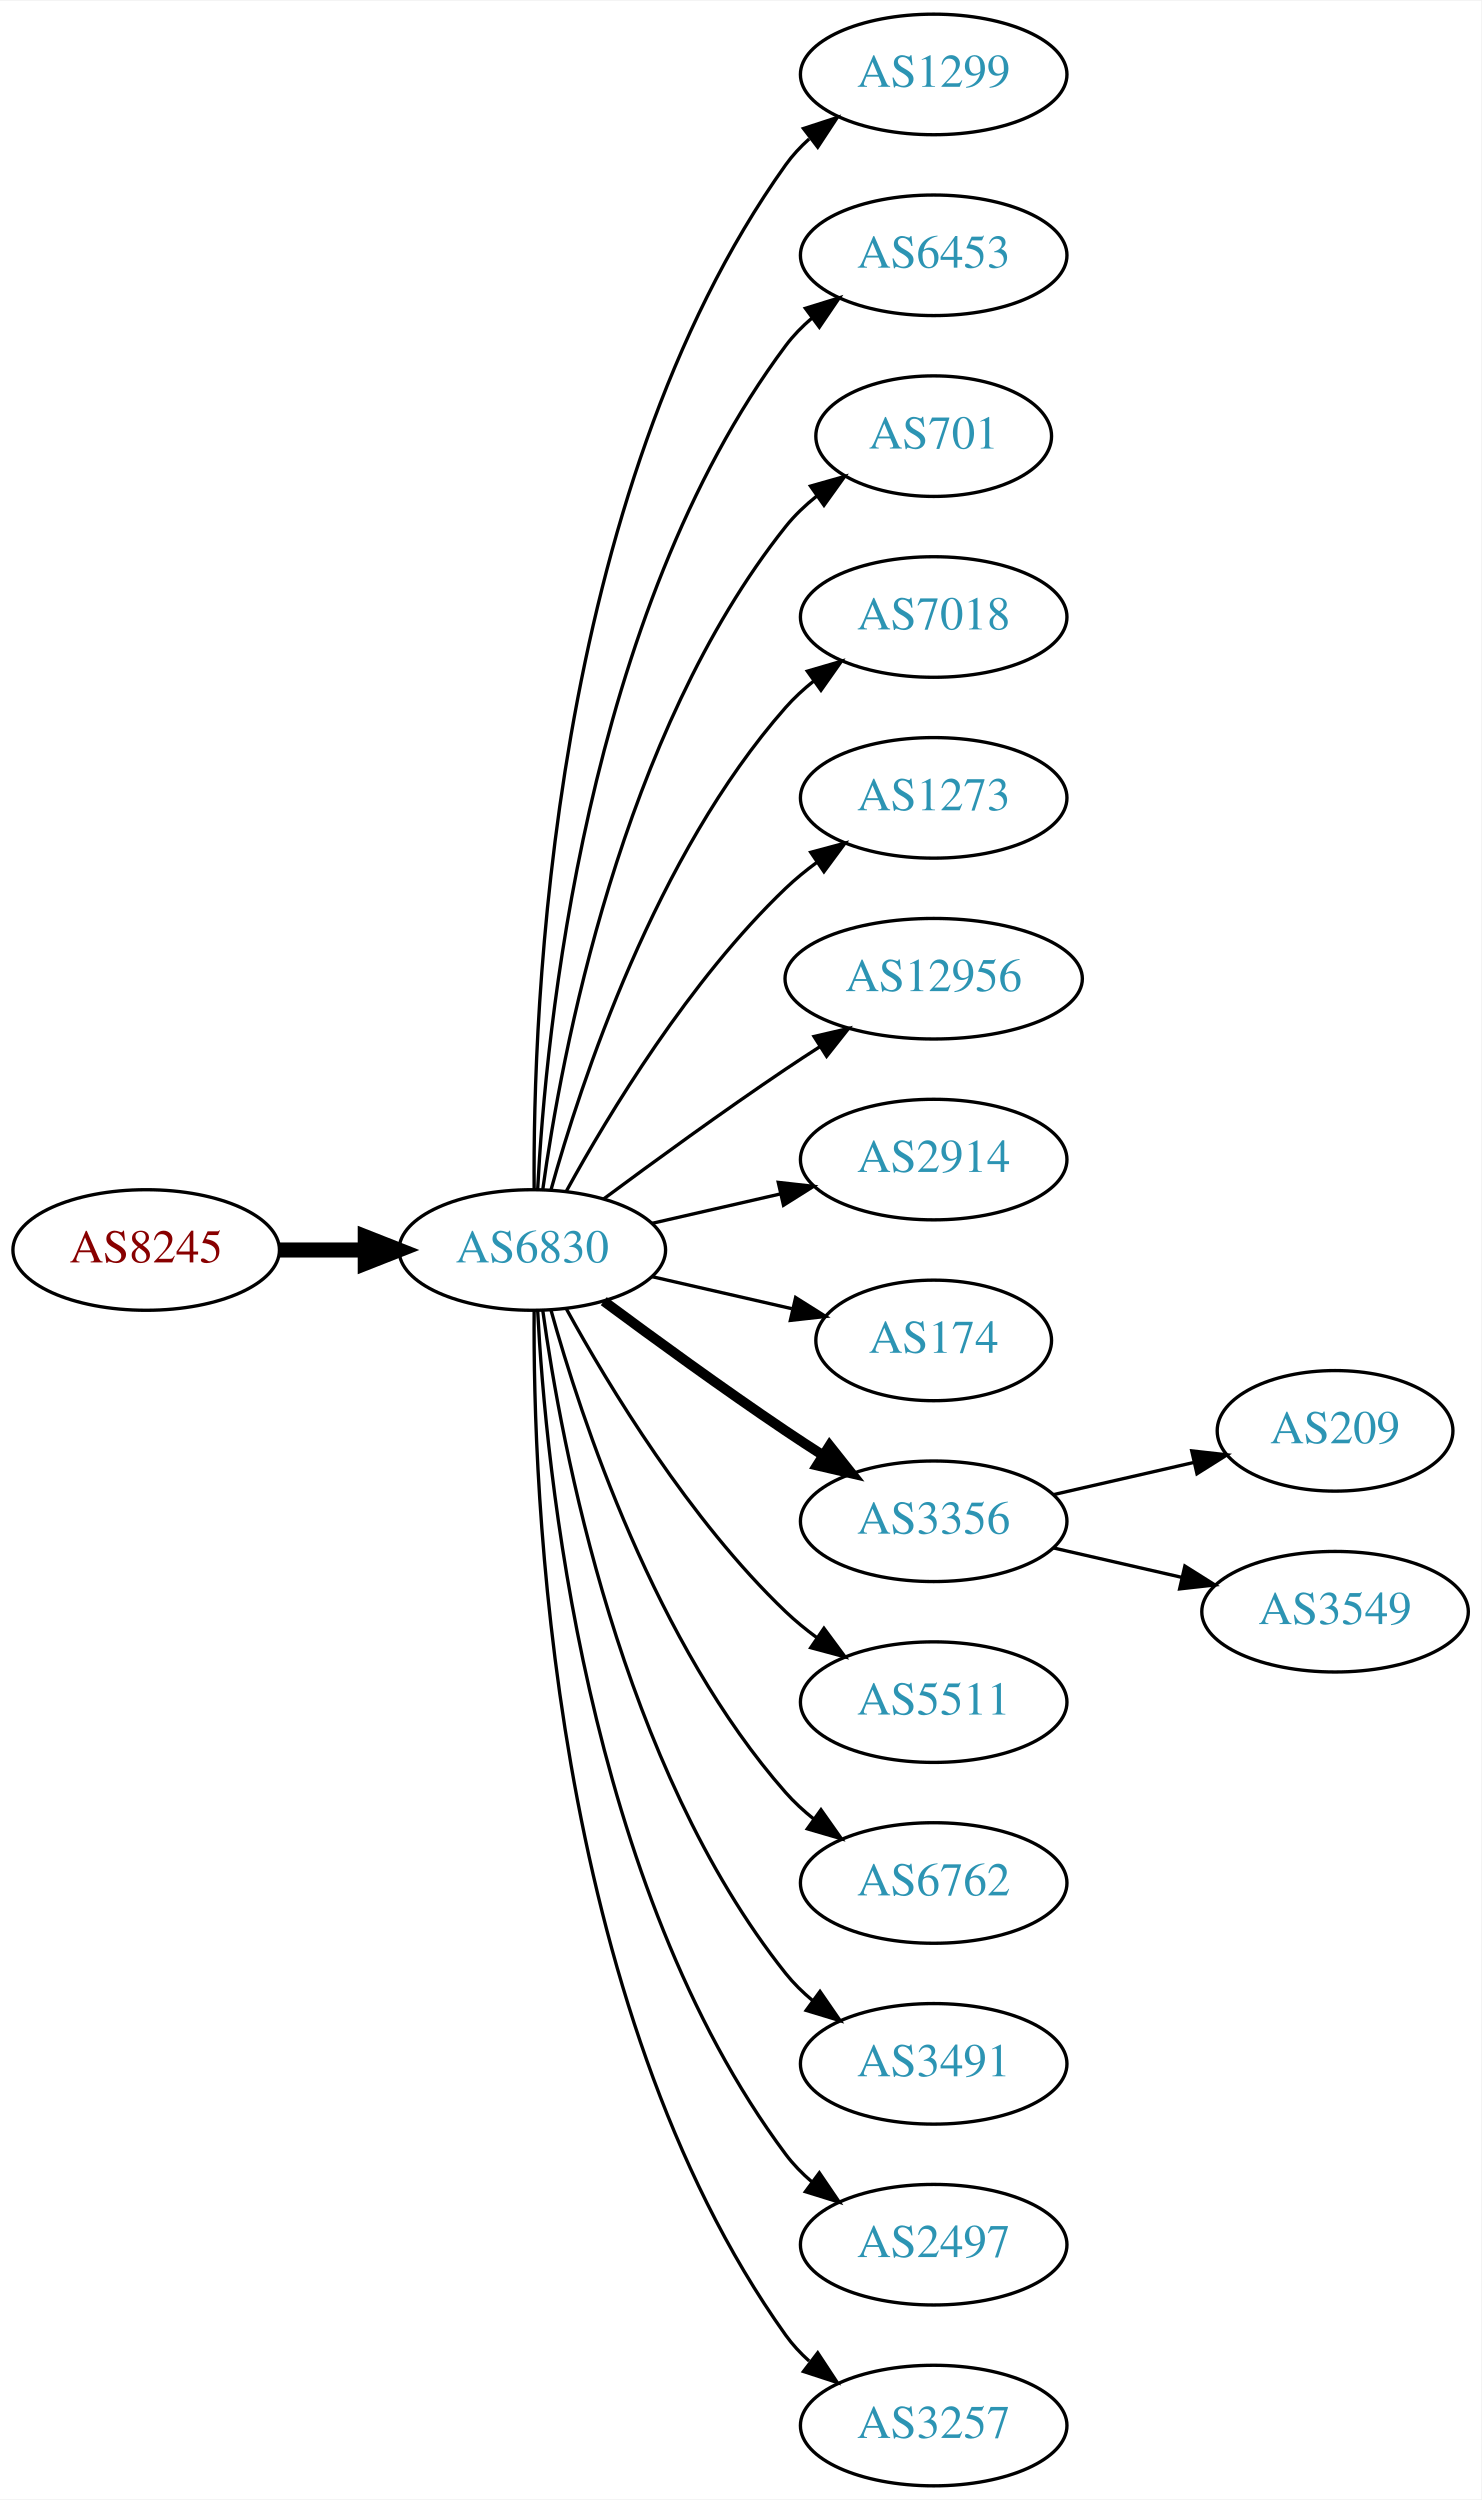
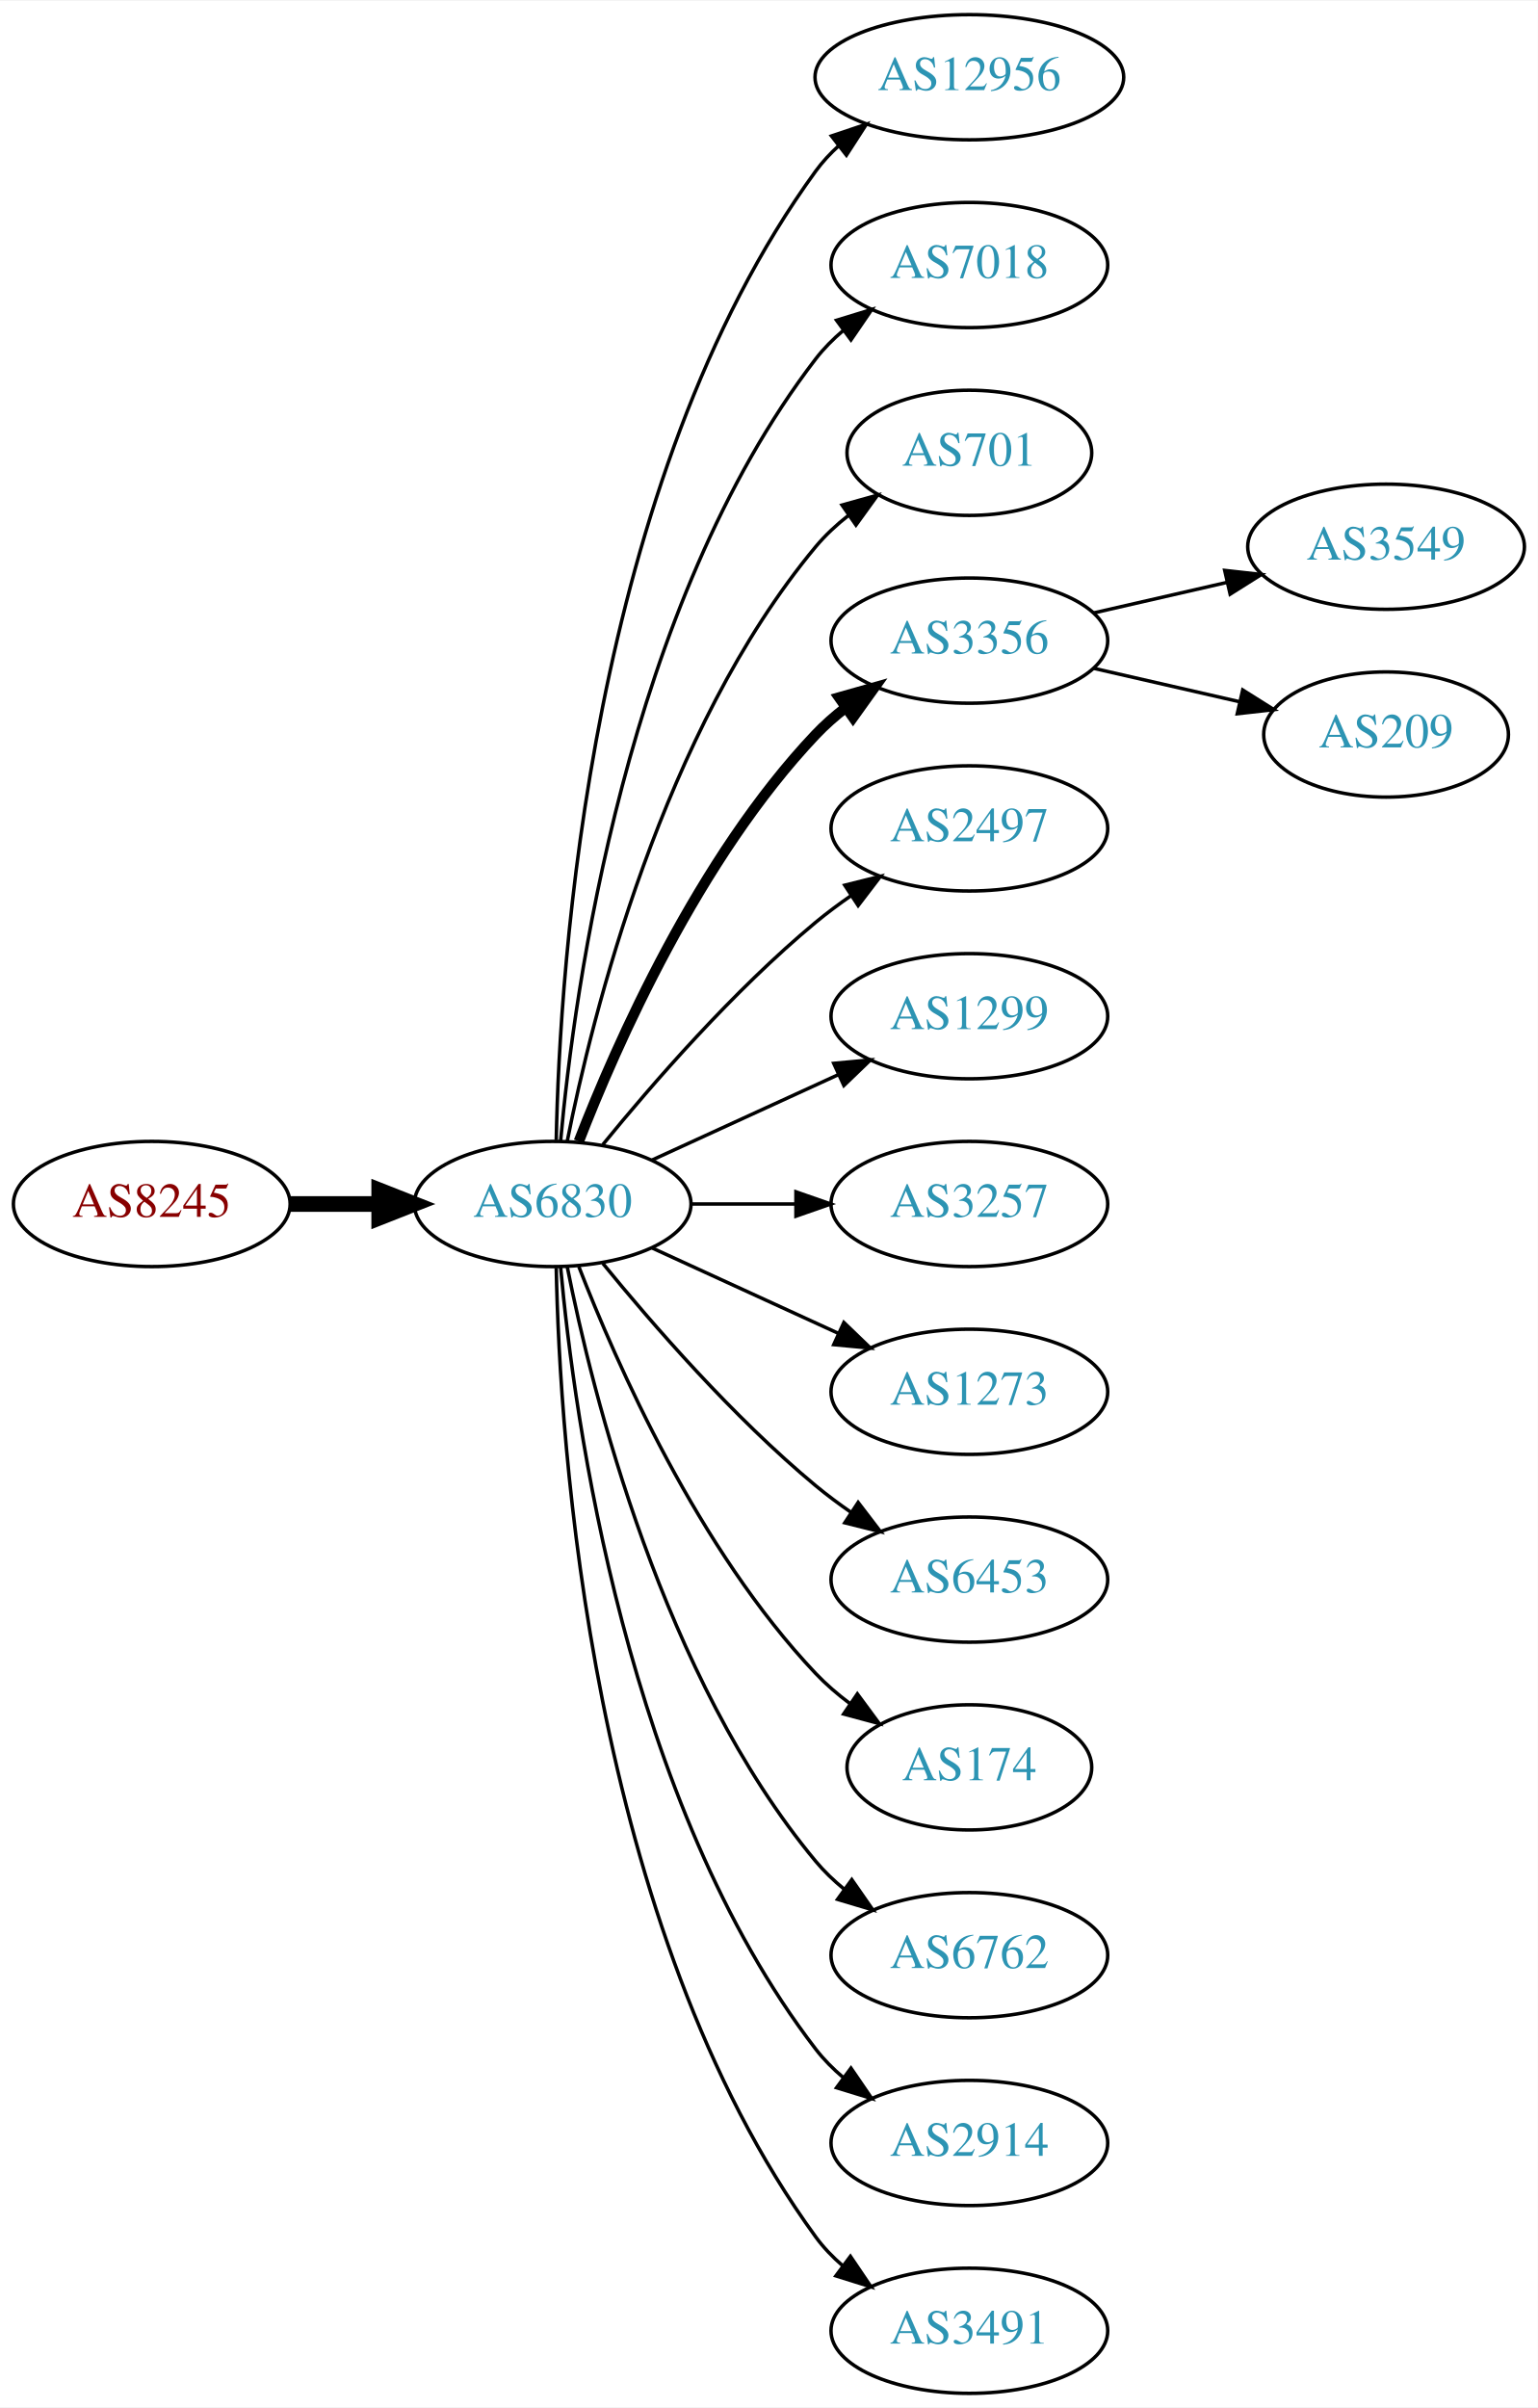
- <svg xmlns="http://www.w3.org/2000/svg" xmlns:xlink="http://www.w3.org/1999/xlink" width="442pt" height="746pt" viewBox="0.00 0.00 442.27 746.00">
-   <g id="graph0" class="graph" transform="scale(1 1) rotate(0) translate(4 742)">
-     <polygon fill="white" stroke="none" points="-4,4 -4,-742 438.271,-742 438.271,4 -4,4" />
+ <svg xmlns="http://www.w3.org/2000/svg" xmlns:xlink="http://www.w3.org/1999/xlink" width="442pt" height="692pt" viewBox="0.00 0.00 442.27 692.00">
+   <g id="graph0" class="graph" transform="scale(1 1) rotate(0) translate(4 688)">
+     <polygon fill="white" stroke="none" points="-4,4 -4,-688 438.271,-688 438.271,4 -4,4" />
    <g id="node1" class="node">
      <g id="a_node1">
        <a xlink:href="/asn/8245" xlink:title="AS8245 ~ Video-Broadcast GmbH [AT]">
-           <ellipse fill="#ffffff" stroke="black" cx="39.647" cy="-369" rx="39.794" ry="18" />
-           <text text-anchor="middle" x="39.647" y="-365.3" font-family="Times,serif" font-size="14.00" fill="#880000">AS8245</text>
+           <ellipse fill="#ffffff" stroke="black" cx="39.647" cy="-342" rx="39.794" ry="18" />
+           <text text-anchor="middle" x="39.647" y="-338.3" font-family="Times,serif" font-size="14.00" fill="#880000">AS8245</text>
        </a>
      </g>
    </g>
    <g id="node2" class="node">
      <g id="a_node2">
        <a xlink:href="/asn/6830" xlink:title="AS6830 ~ LGI-UPC [AT]">
-           <ellipse fill="#ffffff" stroke="black" cx="154.939" cy="-369" rx="39.794" ry="18" />
-           <text text-anchor="middle" x="154.939" y="-365.3" font-family="Times,serif" font-size="14.00" fill="#2c94b3">AS6830</text>
+           <ellipse fill="#ffffff" stroke="black" cx="154.939" cy="-342" rx="39.794" ry="18" />
+           <text text-anchor="middle" x="154.939" y="-338.3" font-family="Times,serif" font-size="14.00" fill="#2c94b3">AS6830</text>
        </a>
      </g>
    </g>
    <g id="edge1" class="edge">
-       <path fill="none" stroke="black" stroke-width="4.5" d="M79.319,-369C87.522,-369 96.286,-369 104.818,-369" />
-       <polygon fill="black" stroke="black" stroke-width="4.5" points="105.057,-372.938 115.057,-369 105.057,-365.063 105.057,-372.938" />
+       <path fill="none" stroke="black" stroke-width="4.5" d="M79.319,-342C87.522,-342 96.286,-342 104.818,-342" />
+       <polygon fill="black" stroke="black" stroke-width="4.5" points="105.057,-345.938 115.057,-342 105.057,-338.063 105.057,-345.938" />
    </g>
    <g id="node3" class="node">
      <g id="a_node3">
-         <a xlink:href="/asn/1299" xlink:title="AS1299 ~ Telia Carrier [EU]">
-           <ellipse fill="#ffffff" stroke="black" cx="274.782" cy="-720" rx="39.794" ry="18" />
-           <text text-anchor="middle" x="274.782" y="-716.3" font-family="Times,serif" font-size="14.00" fill="#2c94b3">AS1299</text>
+         <a xlink:href="/asn/12956" xlink:title="AS12956 ~ TELXIUS [ES]">
+           <ellipse fill="#ffffff" stroke="black" cx="274.782" cy="-666" rx="44.393" ry="18" />
+           <text text-anchor="middle" x="274.782" y="-662.3" font-family="Times,serif" font-size="14.00" fill="#2c94b3">AS12956</text>
        </a>
      </g>
    </g>
    <g id="edge2" class="edge">
-       <path fill="none" stroke="black" d="M155.488,-387.063C155.068,-439.503 160.222,-594.293 230.586,-693 232.588,-695.809 234.983,-698.388 237.604,-700.743" />
-       <polygon fill="black" stroke="black" points="235.908,-703.852 245.98,-707.139 240.156,-698.288 235.908,-703.852" />
+       <path fill="none" stroke="black" d="M155.971,-360.337C156.945,-410.079 165.663,-549.806 230.586,-639 232.512,-641.646 234.783,-644.09 237.26,-646.337" />
+       <polygon fill="black" stroke="black" points="235.125,-649.111 245.167,-652.487 239.422,-643.585 235.125,-649.111" />
    </g>
    <g id="node4" class="node">
      <g id="a_node4">
-         <a xlink:href="/asn/6453" xlink:title="AS6453 ~ TATA COMMUNICATIONS (AMERICA) INC [US]">
-           <ellipse fill="#ffffff" stroke="black" cx="274.782" cy="-666" rx="39.794" ry="18" />
-           <text text-anchor="middle" x="274.782" y="-662.3" font-family="Times,serif" font-size="14.00" fill="#2c94b3">AS6453</text>
+         <a xlink:href="/asn/7018" xlink:title="AS7018 ~ AT&amp;T Services, Inc. [US]">
+           <ellipse fill="#ffffff" stroke="black" cx="274.782" cy="-612" rx="39.794" ry="18" />
+           <text text-anchor="middle" x="274.782" y="-608.3" font-family="Times,serif" font-size="14.00" fill="#2c94b3">AS7018</text>
        </a>
      </g>
    </g>
    <g id="edge3" class="edge">
-       <path fill="none" stroke="black" d="M156.531,-387.023C158.908,-433.412 170.826,-558.893 230.586,-639 232.833,-642.013 235.525,-644.769 238.452,-647.272" />
-       <polygon fill="black" stroke="black" points="236.483,-650.169 246.603,-653.303 240.647,-644.542 236.483,-650.169" />
+       <path fill="none" stroke="black" d="M157.223,-360.117C161.122,-403.332 176.139,-514.131 230.586,-585 232.876,-587.981 235.596,-590.716 238.54,-593.205" />
+       <polygon fill="black" stroke="black" points="236.587,-596.113 246.717,-599.218 240.734,-590.473 236.587,-596.113" />
    </g>
    <g id="node5" class="node">
      <g id="a_node5">
        <a xlink:href="/asn/701" xlink:title="AS701 ~ UUNET [US]">
-           <ellipse fill="#ffffff" stroke="black" cx="274.782" cy="-612" rx="35.194" ry="18" />
-           <text text-anchor="middle" x="274.782" y="-608.3" font-family="Times,serif" font-size="14.00" fill="#2c94b3">AS701</text>
+           <ellipse fill="#ffffff" stroke="black" cx="274.782" cy="-558" rx="35.194" ry="18" />
+           <text text-anchor="middle" x="274.782" y="-554.3" font-family="Times,serif" font-size="14.00" fill="#2c94b3">AS701</text>
        </a>
      </g>
    </g>
    <g id="edge4" class="edge">
-       <path fill="none" stroke="black" d="M158.079,-387.17C163.579,-426.974 181.404,-523.233 230.586,-585 233.251,-588.347 236.451,-591.393 239.889,-594.132" />
-       <polygon fill="black" stroke="black" points="238.006,-597.087 248.203,-599.965 242.027,-591.357 238.006,-597.087" />
+       <path fill="none" stroke="black" d="M159.138,-360.073C166.301,-396.141 186.576,-478.125 230.586,-531 233.323,-534.288 236.568,-537.298 240.031,-540.017" />
+       <polygon fill="black" stroke="black" points="238.166,-542.983 248.372,-545.827 242.168,-537.239 238.166,-542.983" />
    </g>
    <g id="node6" class="node">
      <g id="a_node6">
-         <a xlink:href="/asn/7018" xlink:title="AS7018 ~ AT&amp;T Services, Inc. [US]">
-           <ellipse fill="#ffffff" stroke="black" cx="274.782" cy="-558" rx="39.794" ry="18" />
-           <text text-anchor="middle" x="274.782" y="-554.3" font-family="Times,serif" font-size="14.00" fill="#2c94b3">AS7018</text>
+         <a xlink:href="/asn/3356" xlink:title="AS3356 ~ Level 3 Parent, LLC [US]">
+           <ellipse fill="#ffffff" stroke="black" cx="274.782" cy="-504" rx="39.794" ry="18" />
+           <text text-anchor="middle" x="274.782" y="-500.3" font-family="Times,serif" font-size="14.00" fill="#2c94b3">AS3356</text>
        </a>
      </g>
    </g>
    <g id="edge5" class="edge">
-       <path fill="none" stroke="black" d="M160.512,-386.946C169.418,-418.995 191.702,-486.842 230.586,-531 233.07,-533.821 235.92,-536.449 238.945,-538.871" />
-       <polygon fill="black" stroke="black" points="237.063,-541.828 247.234,-544.791 241.131,-536.131 237.063,-541.828" />
+       <path fill="none" stroke="black" stroke-width="3" d="M162.463,-359.994C173.213,-387.728 196.87,-441.429 230.586,-477 233.172,-479.728 236.089,-482.294 239.157,-484.677" />
+       <polygon fill="black" stroke="black" stroke-width="3" points="237.312,-487.658 247.506,-490.543 241.336,-481.93 237.312,-487.658" />
    </g>
    <g id="node7" class="node">
      <g id="a_node7">
-         <a xlink:href="/asn/1273" xlink:title="AS1273 ~ Vodafone Group PLC [EU]">
-           <ellipse fill="#ffffff" stroke="black" cx="274.782" cy="-504" rx="39.794" ry="18" />
-           <text text-anchor="middle" x="274.782" y="-500.3" font-family="Times,serif" font-size="14.00" fill="#2c94b3">AS1273</text>
+         <a xlink:href="/asn/2497" xlink:title="AS2497 ~ Internet Initiative Japan Inc. [JP]">
+           <ellipse fill="#ffffff" stroke="black" cx="274.782" cy="-450" rx="39.794" ry="18" />
+           <text text-anchor="middle" x="274.782" y="-446.3" font-family="Times,serif" font-size="14.00" fill="#2c94b3">AS2497</text>
        </a>
      </g>
    </g>
    <g id="edge6" class="edge">
-       <path fill="none" stroke="black" d="M165.181,-386.713C177.726,-409.561 201.903,-449.611 230.586,-477 233.454,-479.739 236.643,-482.347 239.952,-484.785" />
-       <polygon fill="black" stroke="black" points="238.076,-487.742 248.311,-490.477 242.015,-481.956 238.076,-487.742" />
+       <path fill="none" stroke="black" d="M169.358,-359.065C183.473,-376.375 206.888,-403.345 230.586,-423 233.802,-425.668 237.303,-428.27 240.873,-430.741" />
+       <polygon fill="black" stroke="black" points="238.951,-433.666 249.23,-436.236 242.797,-427.817 238.951,-433.666" />
    </g>
    <g id="node8" class="node">
      <g id="a_node8">
-         <a xlink:href="/asn/12956" xlink:title="AS12956 ~ TELXIUS [ES]">
-           <ellipse fill="#ffffff" stroke="black" cx="274.782" cy="-450" rx="44.393" ry="18" />
-           <text text-anchor="middle" x="274.782" y="-446.3" font-family="Times,serif" font-size="14.00" fill="#2c94b3">AS12956</text>
+         <a xlink:href="/asn/1299" xlink:title="AS1299 ~ Telia Carrier [EU]">
+           <ellipse fill="#ffffff" stroke="black" cx="274.782" cy="-396" rx="39.794" ry="18" />
+           <text text-anchor="middle" x="274.782" y="-392.3" font-family="Times,serif" font-size="14.00" fill="#2c94b3">AS1299</text>
        </a>
      </g>
    </g>
    <g id="edge7" class="edge">
-       <path fill="none" stroke="black" d="M176.27,-384.277C191.132,-395.304 211.877,-410.407 230.586,-423 233.876,-425.215 237.339,-427.482 240.813,-429.715" />
-       <polygon fill="black" stroke="black" points="239.061,-432.748 249.38,-435.148 242.81,-426.837 239.061,-432.748" />
+       <path fill="none" stroke="black" d="M183.568,-354.661C199.525,-361.973 219.796,-371.261 237.079,-379.181" />
+       <polygon fill="black" stroke="black" points="235.777,-382.435 246.326,-383.419 238.693,-376.071 235.777,-382.435" />
    </g>
    <g id="node9" class="node">
      <g id="a_node9">
-         <a xlink:href="/asn/2914" xlink:title="AS2914 ~ NTT America, Inc. [US]">
-           <ellipse fill="#ffffff" stroke="black" cx="274.782" cy="-396" rx="39.794" ry="18" />
-           <text text-anchor="middle" x="274.782" y="-392.3" font-family="Times,serif" font-size="14.00" fill="#2c94b3">AS2914</text>
+         <a xlink:href="/asn/3257" xlink:title="AS3257 ~ GTT [DE]">
+           <ellipse fill="#ffffff" stroke="black" cx="274.782" cy="-342" rx="39.794" ry="18" />
+           <text text-anchor="middle" x="274.782" y="-338.3" font-family="Times,serif" font-size="14.00" fill="#2c94b3">AS3257</text>
        </a>
      </g>
    </g>
    <g id="edge8" class="edge">
-       <path fill="none" stroke="black" d="M190.659,-376.955C202.659,-379.704 216.28,-382.825 228.972,-385.733" />
-       <polygon fill="black" stroke="black" points="228.375,-389.187 238.904,-388.009 229.938,-382.364 228.375,-389.187" />
+       <path fill="none" stroke="black" d="M194.852,-342C204.405,-342 214.755,-342 224.718,-342" />
+       <polygon fill="black" stroke="black" points="224.91,-345.5 234.91,-342 224.91,-338.5 224.91,-345.5" />
    </g>
    <g id="node10" class="node">
      <g id="a_node10">
-         <a xlink:href="/asn/174" xlink:title="AS174 ~ Cogent Communications [US]">
-           <ellipse fill="#ffffff" stroke="black" cx="274.782" cy="-342" rx="35.194" ry="18" />
-           <text text-anchor="middle" x="274.782" y="-338.3" font-family="Times,serif" font-size="14.00" fill="#2c94b3">AS174</text>
+         <a xlink:href="/asn/1273" xlink:title="AS1273 ~ Vodafone Group PLC [EU]">
+           <ellipse fill="#ffffff" stroke="black" cx="274.782" cy="-288" rx="39.794" ry="18" />
+           <text text-anchor="middle" x="274.782" y="-284.3" font-family="Times,serif" font-size="14.00" fill="#2c94b3">AS1273</text>
        </a>
      </g>
    </g>
    <g id="edge9" class="edge">
-       <path fill="none" stroke="black" d="M190.659,-361.045C203.751,-358.045 218.773,-354.604 232.414,-351.478" />
-       <polygon fill="black" stroke="black" points="233.556,-354.807 242.521,-349.162 231.992,-347.984 233.556,-354.807" />
+       <path fill="none" stroke="black" d="M183.568,-329.339C199.525,-322.027 219.796,-312.739 237.079,-304.819" />
+       <polygon fill="black" stroke="black" points="238.693,-307.929 246.326,-300.581 235.777,-301.565 238.693,-307.929" />
    </g>
    <g id="node11" class="node">
      <g id="a_node11">
-         <a xlink:href="/asn/3356" xlink:title="AS3356 ~ Level 3 Parent, LLC [US]">
-           <ellipse fill="#ffffff" stroke="black" cx="274.782" cy="-288" rx="39.794" ry="18" />
-           <text text-anchor="middle" x="274.782" y="-284.3" font-family="Times,serif" font-size="14.00" fill="#2c94b3">AS3356</text>
+         <a xlink:href="/asn/6453" xlink:title="AS6453 ~ TATA COMMUNICATIONS (AMERICA) INC [US]">
+           <ellipse fill="#ffffff" stroke="black" cx="274.782" cy="-234" rx="39.794" ry="18" />
+           <text text-anchor="middle" x="274.782" y="-230.3" font-family="Times,serif" font-size="14.00" fill="#2c94b3">AS6453</text>
        </a>
      </g>
    </g>
    <g id="edge10" class="edge">
-       <path fill="none" stroke="black" stroke-width="3" d="M176.27,-353.723C191.132,-342.696 211.877,-327.593 230.586,-315 234.135,-312.611 237.885,-310.161 241.634,-307.758" />
-       <polygon fill="black" stroke="black" stroke-width="3" points="243.702,-310.591 250.282,-302.288 239.96,-304.675 243.702,-310.591" />
+       <path fill="none" stroke="black" d="M169.358,-324.935C183.473,-307.625 206.888,-280.655 230.586,-261 233.802,-258.332 237.303,-255.73 240.873,-253.259" />
+       <polygon fill="black" stroke="black" points="242.797,-256.183 249.23,-247.764 238.951,-250.334 242.797,-256.183" />
    </g>
    <g id="node12" class="node">
      <g id="a_node12">
-         <a xlink:href="/asn/5511" xlink:title="AS5511 ~ Orange S.A. [FR]">
-           <ellipse fill="#ffffff" stroke="black" cx="274.782" cy="-234" rx="39.794" ry="18" />
-           <text text-anchor="middle" x="274.782" y="-230.3" font-family="Times,serif" font-size="14.00" fill="#2c94b3">AS5511</text>
+         <a xlink:href="/asn/174" xlink:title="AS174 ~ Cogent Communications [US]">
+           <ellipse fill="#ffffff" stroke="black" cx="274.782" cy="-180" rx="35.194" ry="18" />
+           <text text-anchor="middle" x="274.782" y="-176.3" font-family="Times,serif" font-size="14.00" fill="#2c94b3">AS174</text>
        </a>
      </g>
    </g>
    <g id="edge11" class="edge">
-       <path fill="none" stroke="black" d="M165.181,-351.287C177.726,-328.439 201.903,-288.389 230.586,-261 233.454,-258.261 236.643,-255.653 239.952,-253.215" />
-       <polygon fill="black" stroke="black" points="242.015,-256.044 248.311,-247.523 238.076,-250.258 242.015,-256.044" />
+       <path fill="none" stroke="black" d="M162.463,-324.006C173.213,-296.272 196.87,-242.571 230.586,-207 233.529,-203.895 236.902,-200.999 240.438,-198.345" />
+       <polygon fill="black" stroke="black" points="242.567,-201.129 248.857,-192.603 238.623,-195.346 242.567,-201.129" />
    </g>
    <g id="node13" class="node">
      <g id="a_node13">
        <a xlink:href="/asn/6762" xlink:title="AS6762 ~ TELECOM ITALIA SPARKLE S.p.A. [IT]">
-           <ellipse fill="#ffffff" stroke="black" cx="274.782" cy="-180" rx="39.794" ry="18" />
-           <text text-anchor="middle" x="274.782" y="-176.3" font-family="Times,serif" font-size="14.00" fill="#2c94b3">AS6762</text>
+           <ellipse fill="#ffffff" stroke="black" cx="274.782" cy="-126" rx="39.794" ry="18" />
+           <text text-anchor="middle" x="274.782" y="-122.3" font-family="Times,serif" font-size="14.00" fill="#2c94b3">AS6762</text>
        </a>
      </g>
    </g>
    <g id="edge12" class="edge">
-       <path fill="none" stroke="black" d="M160.512,-351.054C169.418,-319.005 191.702,-251.158 230.586,-207 233.07,-204.179 235.92,-201.551 238.945,-199.129" />
-       <polygon fill="black" stroke="black" points="241.131,-201.869 247.234,-193.209 237.063,-196.172 241.131,-201.869" />
+       <path fill="none" stroke="black" d="M159.138,-323.927C166.301,-287.859 186.576,-205.875 230.586,-153 232.99,-150.111 235.787,-147.437 238.779,-144.987" />
+       <polygon fill="black" stroke="black" points="240.969,-147.723 247.022,-139.027 236.868,-142.05 240.969,-147.723" />
    </g>
    <g id="node14" class="node">
      <g id="a_node14">
-         <a xlink:href="/asn/3491" xlink:title="AS3491 ~ PCCW Global, Inc. [US]">
-           <ellipse fill="#ffffff" stroke="black" cx="274.782" cy="-126" rx="39.794" ry="18" />
-           <text text-anchor="middle" x="274.782" y="-122.3" font-family="Times,serif" font-size="14.00" fill="#2c94b3">AS3491</text>
+         <a xlink:href="/asn/2914" xlink:title="AS2914 ~ NTT America, Inc. [US]">
+           <ellipse fill="#ffffff" stroke="black" cx="274.782" cy="-72" rx="39.794" ry="18" />
+           <text text-anchor="middle" x="274.782" y="-68.3" font-family="Times,serif" font-size="14.00" fill="#2c94b3">AS2914</text>
        </a>
      </g>
    </g>
    <g id="edge13" class="edge">
-       <path fill="none" stroke="black" d="M158.079,-350.83C163.579,-311.026 181.404,-214.767 230.586,-153 232.927,-150.06 235.682,-147.351 238.647,-144.879" />
-       <polygon fill="black" stroke="black" points="240.84,-147.612 246.854,-138.89 236.713,-141.958 240.84,-147.612" />
+       <path fill="none" stroke="black" d="M157.223,-323.883C161.122,-280.668 176.139,-169.869 230.586,-99 232.876,-96.019 235.596,-93.284 238.54,-90.796" />
+       <polygon fill="black" stroke="black" points="240.734,-93.527 246.717,-84.782 236.587,-87.888 240.734,-93.527" />
    </g>
    <g id="node15" class="node">
      <g id="a_node15">
-         <a xlink:href="/asn/2497" xlink:title="AS2497 ~ Internet Initiative Japan Inc. [JP]">
-           <ellipse fill="#ffffff" stroke="black" cx="274.782" cy="-72" rx="39.794" ry="18" />
-           <text text-anchor="middle" x="274.782" y="-68.3" font-family="Times,serif" font-size="14.00" fill="#2c94b3">AS2497</text>
+         <a xlink:href="/asn/3491" xlink:title="AS3491 ~ PCCW Global, Inc. [US]">
+           <ellipse fill="#ffffff" stroke="black" cx="274.782" cy="-18" rx="39.794" ry="18" />
+           <text text-anchor="middle" x="274.782" y="-14.3" font-family="Times,serif" font-size="14.00" fill="#2c94b3">AS3491</text>
        </a>
      </g>
    </g>
    <g id="edge14" class="edge">
-       <path fill="none" stroke="black" d="M156.531,-350.977C158.908,-304.588 170.826,-179.107 230.586,-99 232.833,-95.987 235.525,-93.231 238.452,-90.728" />
-       <polygon fill="black" stroke="black" points="240.647,-93.459 246.603,-84.697 236.483,-87.831 240.647,-93.459" />
+       <path fill="none" stroke="black" d="M155.971,-323.663C156.945,-273.921 165.663,-134.194 230.586,-45 232.798,-41.961 235.466,-39.187 238.378,-36.674" />
+       <polygon fill="black" stroke="black" points="240.573,-39.403 246.508,-30.627 236.396,-33.786 240.573,-39.403" />
    </g>
    <g id="node16" class="node">
      <g id="a_node16">
-         <a xlink:href="/asn/3257" xlink:title="AS3257 ~ GTT [DE]">
-           <ellipse fill="#ffffff" stroke="black" cx="274.782" cy="-18" rx="39.794" ry="18" />
-           <text text-anchor="middle" x="274.782" y="-14.3" font-family="Times,serif" font-size="14.00" fill="#2c94b3">AS3257</text>
+         <a xlink:href="/asn/3549" xlink:title="AS3549 ~ Level 3 Parent, LLC [US]">
+           <ellipse fill="#ffffff" stroke="black" cx="394.625" cy="-531" rx="39.794" ry="18" />
+           <text text-anchor="middle" x="394.625" y="-527.3" font-family="Times,serif" font-size="14.00" fill="#2c94b3">AS3549</text>
        </a>
      </g>
    </g>
    <g id="edge15" class="edge">
-       <path fill="none" stroke="black" d="M155.488,-350.937C155.068,-298.497 160.222,-143.707 230.586,-45 232.588,-42.191 234.983,-39.612 237.604,-37.257" />
-       <polygon fill="black" stroke="black" points="240.156,-39.712 245.98,-30.861 235.908,-34.148 240.156,-39.712" />
+       <path fill="none" stroke="black" d="M310.501,-511.955C322.501,-514.704 336.122,-517.825 348.815,-520.733" />
+       <polygon fill="black" stroke="black" points="348.217,-524.187 358.746,-523.009 349.78,-517.364 348.217,-524.187" />
    </g>
    <g id="node17" class="node">
      <g id="a_node17">
        <a xlink:href="/asn/209" xlink:title="AS209 ~ CenturyLink Communications, LLC [US]">
-           <ellipse fill="#ffffff" stroke="black" cx="394.625" cy="-315" rx="35.194" ry="18" />
-           <text text-anchor="middle" x="394.625" y="-311.3" font-family="Times,serif" font-size="14.00" fill="#2c94b3">AS209</text>
+           <ellipse fill="#ffffff" stroke="black" cx="394.625" cy="-477" rx="35.194" ry="18" />
+           <text text-anchor="middle" x="394.625" y="-473.3" font-family="Times,serif" font-size="14.00" fill="#2c94b3">AS209</text>
        </a>
      </g>
    </g>
    <g id="edge16" class="edge">
-       <path fill="none" stroke="black" d="M310.501,-295.955C323.594,-298.955 338.616,-302.396 352.257,-305.522" />
-       <polygon fill="black" stroke="black" points="351.835,-309.016 362.364,-307.838 353.398,-302.193 351.835,-309.016" />
-     </g>
-     <g id="node18" class="node">
-       <g id="a_node18">
-         <a xlink:href="/asn/3549" xlink:title="AS3549 ~ Level 3 Parent, LLC [US]">
-           <ellipse fill="#ffffff" stroke="black" cx="394.625" cy="-261" rx="39.794" ry="18" />
-           <text text-anchor="middle" x="394.625" y="-257.3" font-family="Times,serif" font-size="14.00" fill="#2c94b3">AS3549</text>
-         </a>
-       </g>
-     </g>
-     <g id="edge17" class="edge">
-       <path fill="none" stroke="black" d="M310.501,-280.045C322.501,-277.296 336.122,-274.175 348.815,-271.267" />
-       <polygon fill="black" stroke="black" points="349.78,-274.636 358.746,-268.991 348.217,-267.813 349.78,-274.636" />
+       <path fill="none" stroke="black" d="M310.501,-496.045C323.594,-493.045 338.616,-489.604 352.257,-486.478" />
+       <polygon fill="black" stroke="black" points="353.398,-489.807 362.364,-484.162 351.835,-482.984 353.398,-489.807" />
    </g>
  </g>
</svg>
